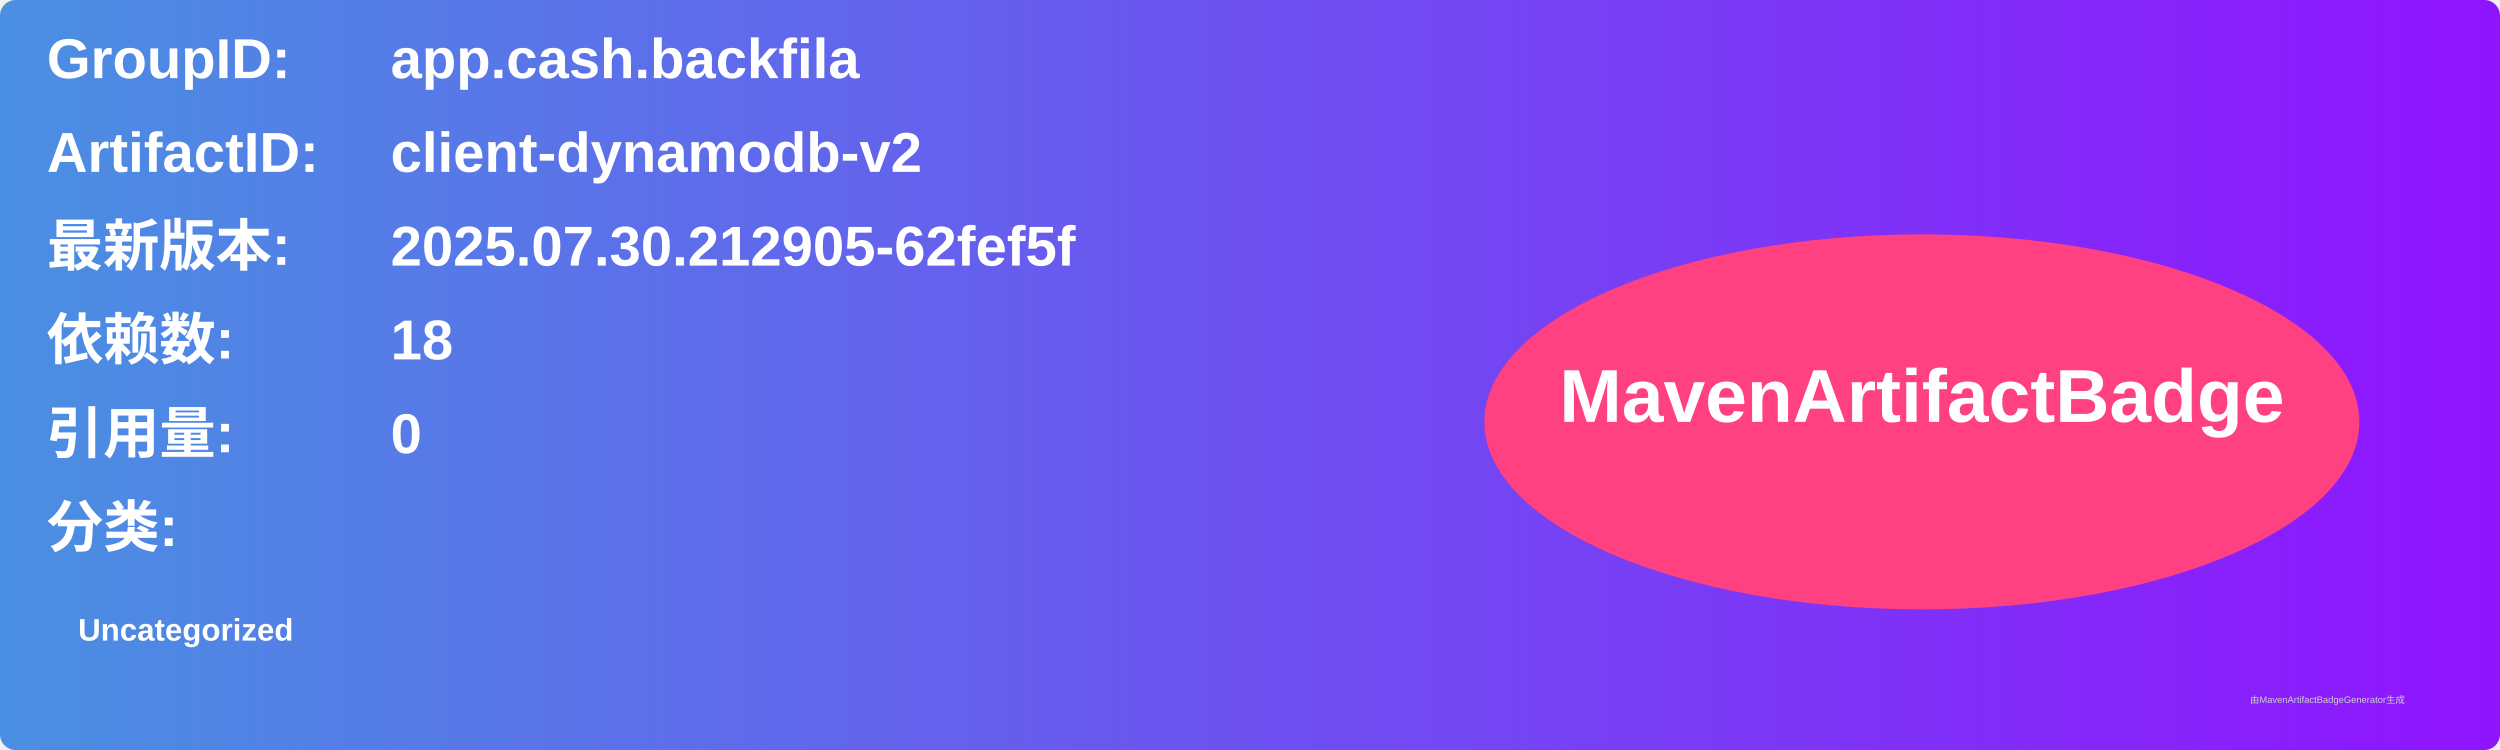
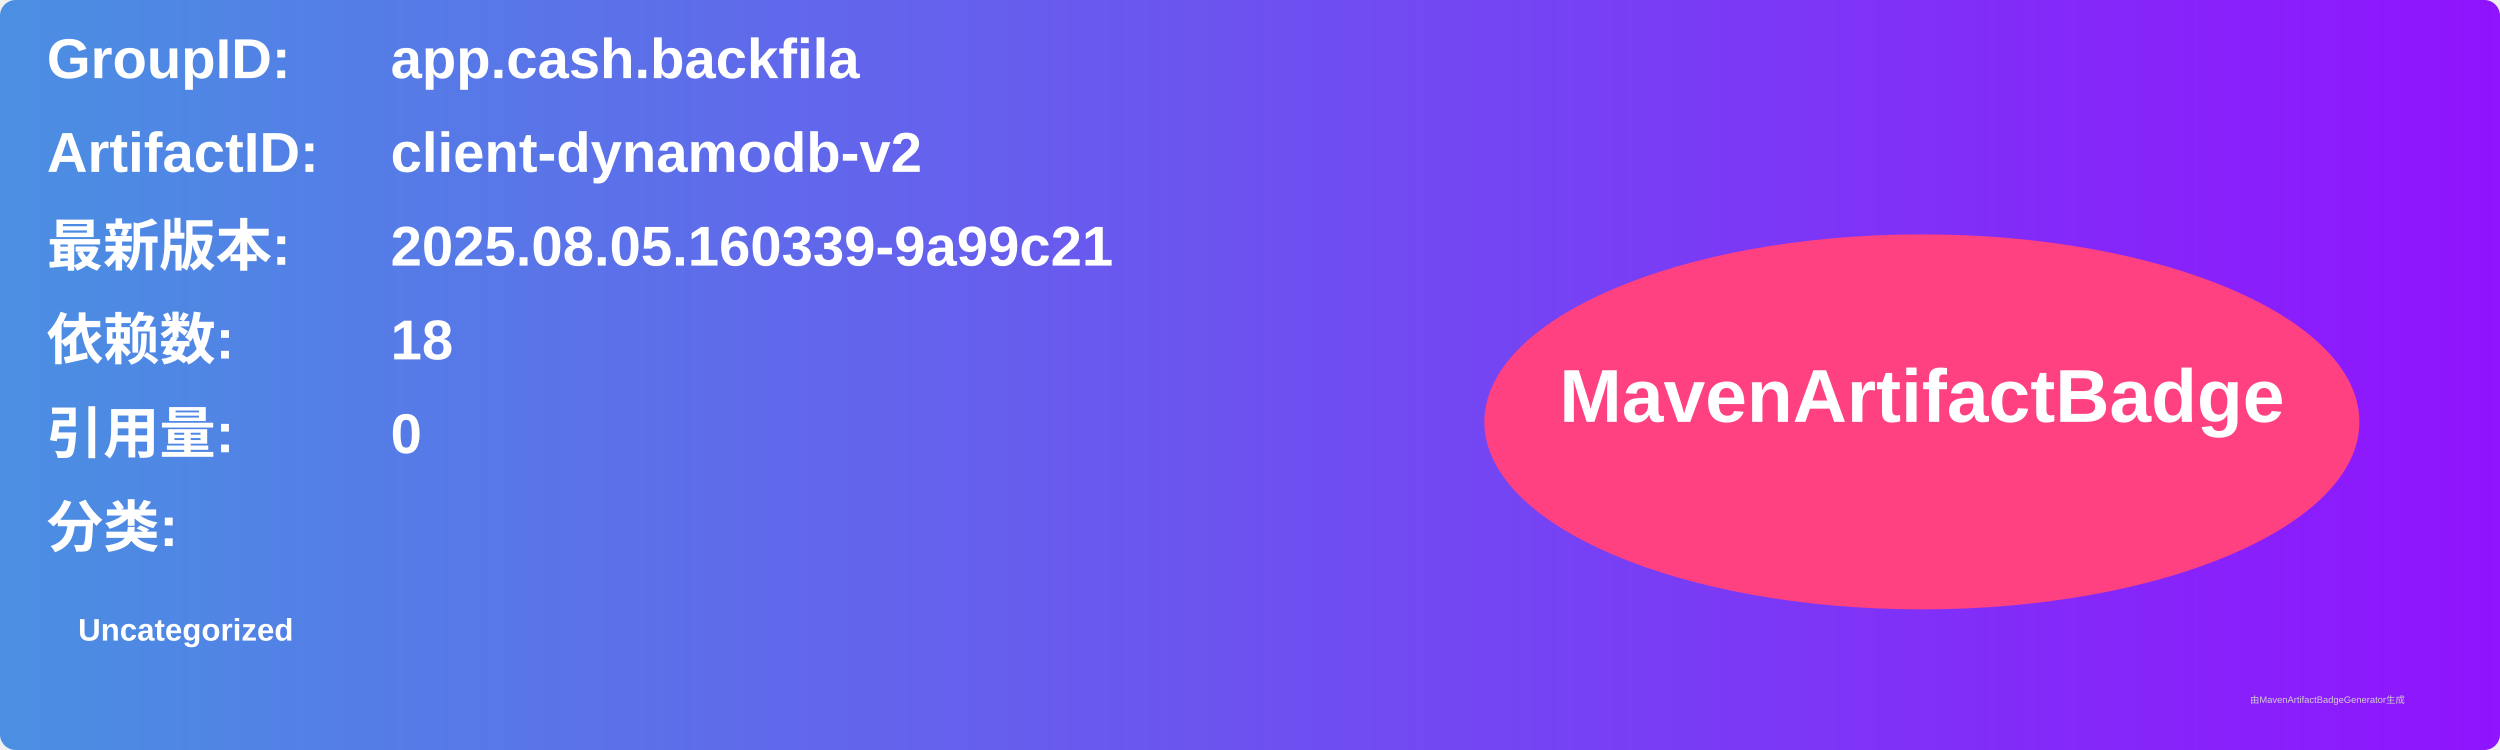
<svg xmlns="http://www.w3.org/2000/svg" width="800" height="240" viewBox="0 0 800 240">
  <linearGradient id="grad" x1="0%" y1="0%" x2="100%" y2="0%">
    <stop offset="0%" stop-color="#4a90e2" />
    <stop offset="100%" stop-color="#9013fe" />
  </linearGradient>
  <rect width="100%" height="100%" rx="5" ry="5" fill="url(#grad)" />
  <g transform="translate(15, 15)">
    <text x="0" y="10" font-family="Arial" font-size="18" fill="white" font-weight="bold" width="260">GroupID:</text>
    <text x="110" y="10" font-family="Arial" font-size="18" fill="white" font-weight="bold" width="460">app.cash.backfila</text>
    <text x="0" y="40" font-family="Arial" font-size="18" fill="white" font-weight="bold" width="260">ArtifactID:</text>
    <text x="110" y="40" font-family="Arial" font-size="18" fill="white" font-weight="bold" width="460">client-dynamodb-v2</text>
    <text x="0" y="70" font-family="Arial" font-size="18" fill="white" font-weight="bold">最新版本:</text>
    <text x="110" y="70" font-family="Arial" font-size="18" fill="white" font-weight="bold">
-       <tspan font-weight="bold">2025.07.30.212905-62fef5f</tspan>
+       <tspan font-weight="bold">2025.08.05.160339-9a99c21</tspan>
    </text>
    <text x="0" y="100" font-family="Arial" font-size="18" fill="white" font-weight="bold">依赖数: </text>
    <text x="110" y="100" font-family="Arial" font-size="18" fill="white">
      <tspan font-weight="bold">18</tspan>
    </text>
    <text x="0" y="130" font-family="Arial" font-size="18" fill="white" font-weight="bold">引用量: </text>
    <text x="110" y="130" font-family="Arial" font-size="18" fill="white">
      <tspan font-weight="bold">0</tspan>
    </text>
    <text x="0" y="160" font-family="Arial" font-size="18" fill="white" font-weight="bold">分类:</text>
    <text x="10" y="190" font-family="Arial" font-size="10" fill="white">
      <tspan font-weight="bold">Uncategorized</tspan>
    </text>
    <ellipse cx="600" cy="120" rx="140" ry="60" fill="#ff4081" />
    <text x="600" y="120" text-anchor="middle" font-family="Arial" font-size="24" fill="white" font-weight="bold">MavenArtifactBadge</text>
  </g>
  <text x="720" y="225" font-family="Arial" font-size="3" fill="#d0d0d0">由MavenArtifactBadgeGenerator生成</text>
</svg>
